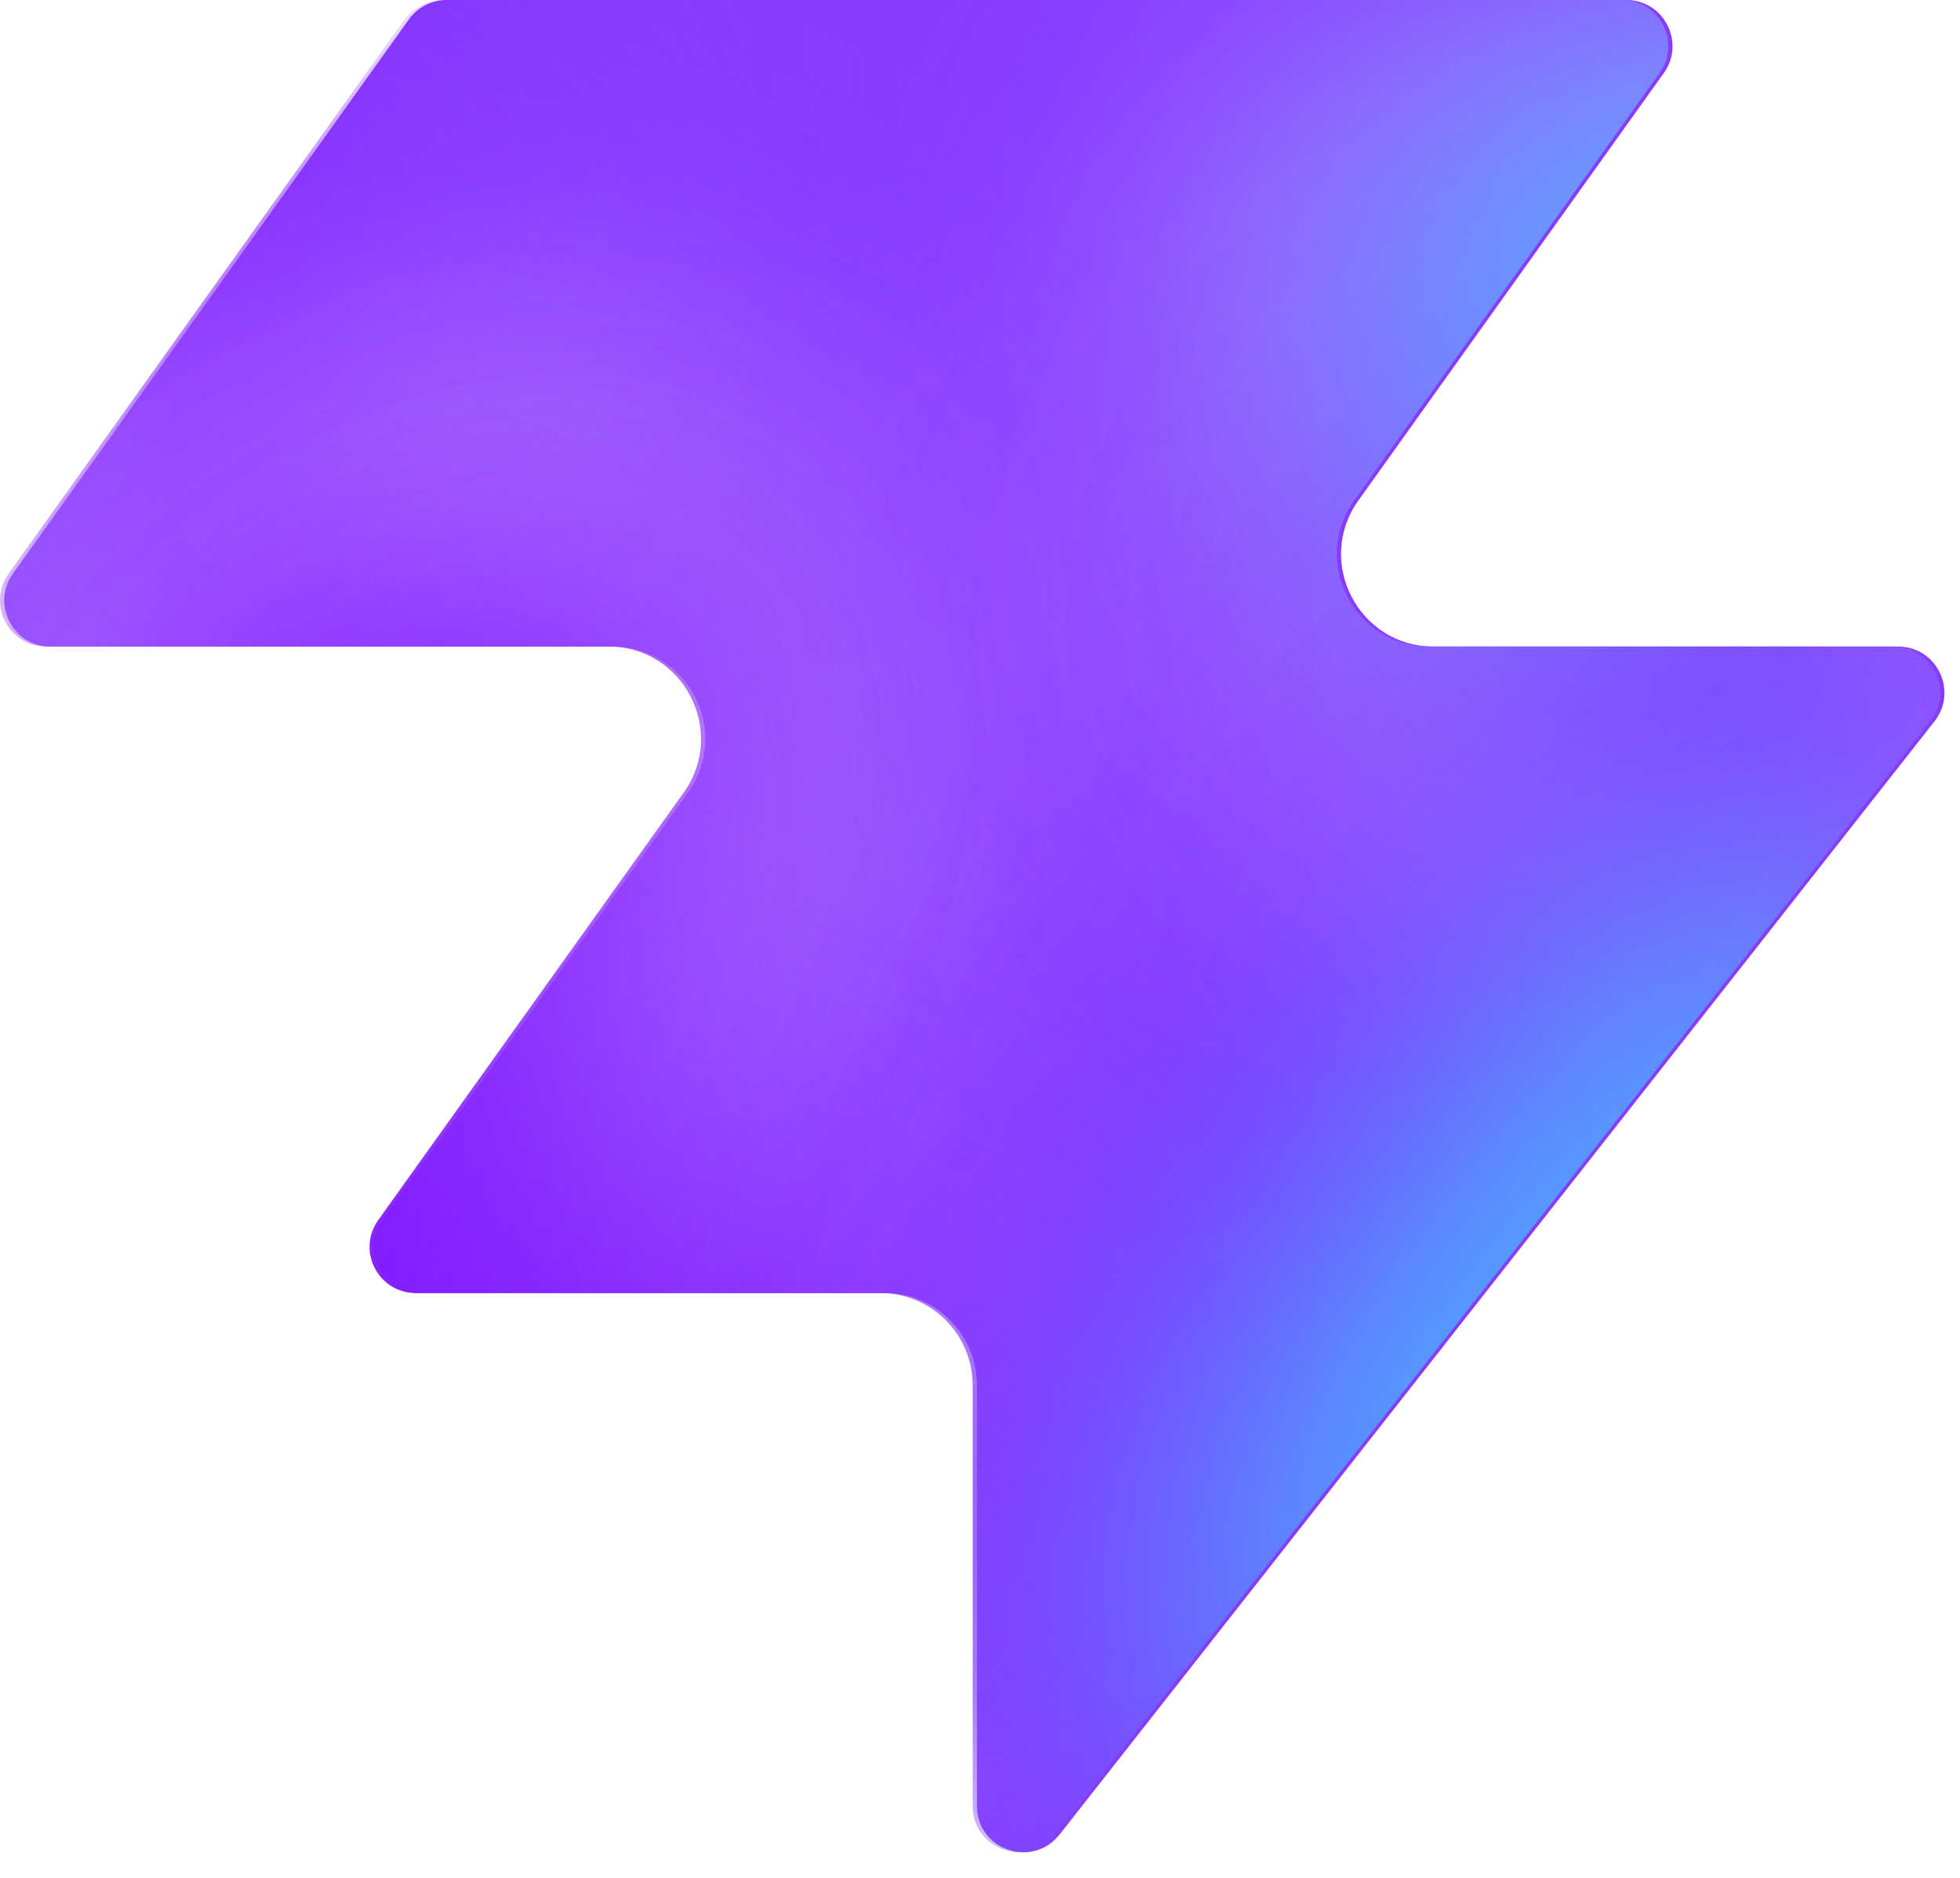
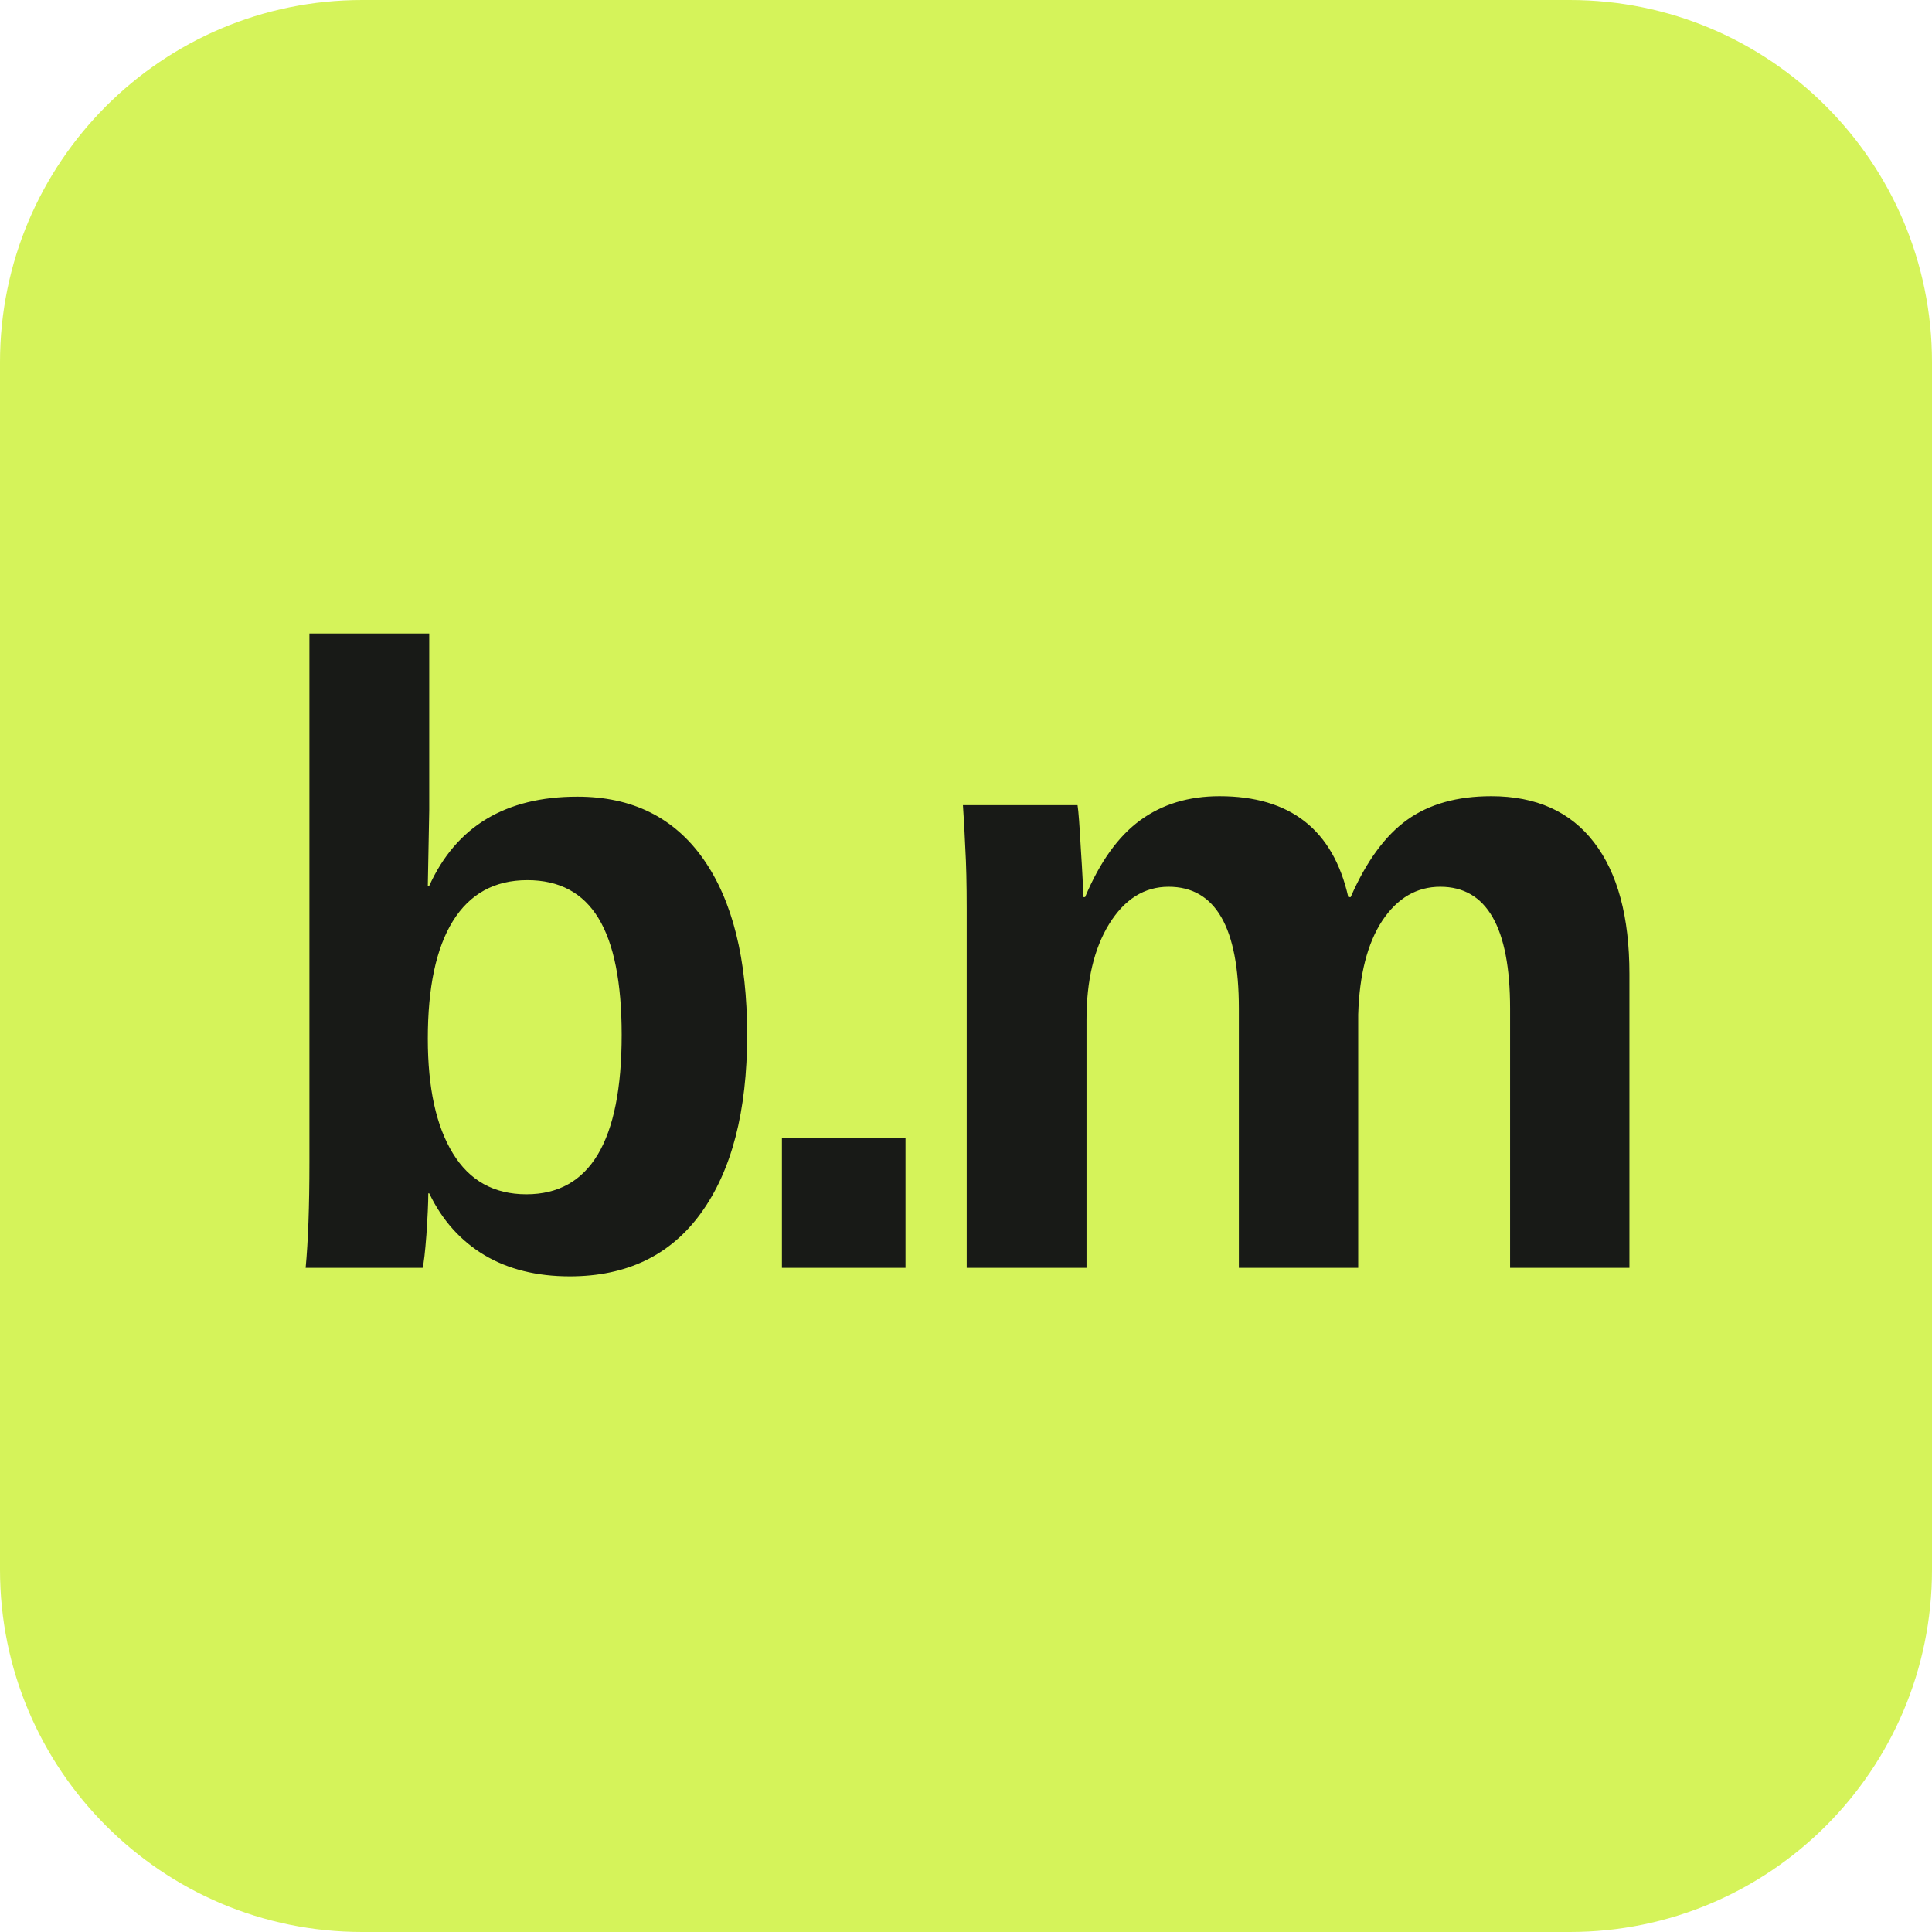
- <svg xmlns="http://www.w3.org/2000/svg" width="48" height="46" fill="none" viewBox="0 0 48 46">
-   <path fill="#863bff" d="M25.946 44.938c-.664.845-2.021.375-2.021-.698V33.937a2.26 2.26 0 0 0-2.262-2.262H10.287c-.92 0-1.456-1.04-.92-1.788l7.48-10.471c1.07-1.497 0-3.578-1.842-3.578H1.237c-.92 0-1.456-1.04-.92-1.788L10.013.474c.214-.297.556-.474.92-.474h28.894c.92 0 1.456 1.04.92 1.788l-7.48 10.471c-1.07 1.498 0 3.579 1.842 3.579h11.377c.943 0 1.473 1.088.89 1.83L25.947 44.94z" style="fill:#863bff;fill:color(display-p3 .525 .23 1);fill-opacity:1" />
-   <mask id="a" width="48" height="46" x="0" y="0" maskUnits="userSpaceOnUse" style="mask-type:alpha">
-     <path fill="#000" d="M25.842 44.938c-.664.844-2.021.375-2.021-.698V33.937a2.26 2.26 0 0 0-2.262-2.262H10.183c-.92 0-1.456-1.04-.92-1.788l7.48-10.471c1.07-1.498 0-3.579-1.842-3.579H1.133c-.92 0-1.456-1.04-.92-1.787L9.91.473c.214-.297.556-.474.92-.474h28.894c.92 0 1.456 1.04.92 1.788l-7.48 10.471c-1.07 1.498 0 3.578 1.842 3.578h11.377c.943 0 1.473 1.088.89 1.832L25.843 44.94z" style="fill:#000;fill-opacity:1" />
-   </mask>
-   <g mask="url(#a)">
-     <g filter="url(#b)">
-       <ellipse cx="5.508" cy="14.704" fill="#ede6ff" rx="5.508" ry="14.704" style="fill:#ede6ff;fill:color(display-p3 .927 .903 1);fill-opacity:1" transform="matrix(.00324 1 1 -.00324 -4.47 31.516)" />
-     </g>
-     <g filter="url(#c)">
-       <ellipse cx="10.399" cy="29.851" fill="#ede6ff" rx="10.399" ry="29.851" style="fill:#ede6ff;fill:color(display-p3 .927 .903 1);fill-opacity:1" transform="matrix(.00324 1 1 -.00324 -39.328 7.883)" />
-     </g>
-     <g filter="url(#d)">
-       <ellipse cx="5.508" cy="30.487" fill="#7e14ff" rx="5.508" ry="30.487" style="fill:#7e14ff;fill:color(display-p3 .492 .077 1);fill-opacity:1" transform="rotate(89.814 -25.913 -14.639)scale(1 -1)" />
-     </g>
-     <g filter="url(#e)">
-       <ellipse cx="5.508" cy="30.599" fill="#7e14ff" rx="5.508" ry="30.599" style="fill:#7e14ff;fill:color(display-p3 .492 .077 1);fill-opacity:1" transform="rotate(89.814 -32.644 -3.334)scale(1 -1)" />
-     </g>
-     <g filter="url(#f)">
-       <ellipse cx="5.508" cy="30.599" fill="#7e14ff" rx="5.508" ry="30.599" style="fill:#7e14ff;fill:color(display-p3 .492 .077 1);fill-opacity:1" transform="matrix(.00324 1 1 -.00324 -34.34 30.47)" />
-     </g>
-     <g filter="url(#g)">
-       <ellipse cx="14.072" cy="22.078" fill="#ede6ff" rx="14.072" ry="22.078" style="fill:#ede6ff;fill:color(display-p3 .927 .903 1);fill-opacity:1" transform="rotate(93.35 24.506 48.493)scale(-1 1)" />
-     </g>
-     <g filter="url(#h)">
-       <ellipse cx="3.47" cy="21.501" fill="#7e14ff" rx="3.47" ry="21.501" style="fill:#7e14ff;fill:color(display-p3 .492 .077 1);fill-opacity:1" transform="rotate(89.009 28.708 47.59)scale(-1 1)" />
-     </g>
-     <g filter="url(#i)">
-       <ellipse cx="3.47" cy="21.501" fill="#7e14ff" rx="3.47" ry="21.501" style="fill:#7e14ff;fill:color(display-p3 .492 .077 1);fill-opacity:1" transform="rotate(89.009 28.708 47.59)scale(-1 1)" />
-     </g>
-     <g filter="url(#j)">
-       <ellipse cx=".387" cy="8.972" fill="#7e14ff" rx="4.407" ry="29.108" style="fill:#7e14ff;fill:color(display-p3 .492 .077 1);fill-opacity:1" transform="rotate(39.51 .387 8.972)" />
-     </g>
-     <g filter="url(#k)">
-       <ellipse cx="47.523" cy="-6.092" fill="#7e14ff" rx="4.407" ry="29.108" style="fill:#7e14ff;fill:color(display-p3 .492 .077 1);fill-opacity:1" transform="rotate(37.892 47.523 -6.092)" />
-     </g>
-     <g filter="url(#l)">
-       <ellipse cx="41.412" cy="6.333" fill="#47bfff" rx="5.971" ry="9.665" style="fill:#47bfff;fill:color(display-p3 .28 .748 1);fill-opacity:1" transform="rotate(37.892 41.412 6.333)" />
-     </g>
-     <g filter="url(#m)">
-       <ellipse cx="-1.879" cy="38.332" fill="#7e14ff" rx="4.407" ry="29.108" style="fill:#7e14ff;fill:color(display-p3 .492 .077 1);fill-opacity:1" transform="rotate(37.892 -1.88 38.332)" />
-     </g>
-     <g filter="url(#n)">
-       <ellipse cx="-1.879" cy="38.332" fill="#7e14ff" rx="4.407" ry="29.108" style="fill:#7e14ff;fill:color(display-p3 .492 .077 1);fill-opacity:1" transform="rotate(37.892 -1.88 38.332)" />
-     </g>
-     <g filter="url(#o)">
-       <ellipse cx="35.651" cy="29.907" fill="#7e14ff" rx="4.407" ry="29.108" style="fill:#7e14ff;fill:color(display-p3 .492 .077 1);fill-opacity:1" transform="rotate(37.892 35.651 29.907)" />
-     </g>
-     <g filter="url(#p)">
-       <ellipse cx="38.418" cy="32.4" fill="#47bfff" rx="5.971" ry="15.297" style="fill:#47bfff;fill:color(display-p3 .28 .748 1);fill-opacity:1" transform="rotate(37.892 38.418 32.4)" />
-     </g>
-   </g>
-   <defs>
-     <filter id="b" width="60.045" height="41.654" x="-19.77" y="16.149" color-interpolation-filters="sRGB" filterUnits="userSpaceOnUse">
-       <feFlood flood-opacity="0" result="BackgroundImageFix" />
-       <feBlend in="SourceGraphic" in2="BackgroundImageFix" result="shape" />
-       <feGaussianBlur result="effect1_foregroundBlur_2002_17158" stdDeviation="7.659" />
-     </filter>
-     <filter id="c" width="90.34" height="51.437" x="-54.613" y="-7.533" color-interpolation-filters="sRGB" filterUnits="userSpaceOnUse">
-       <feFlood flood-opacity="0" result="BackgroundImageFix" />
-       <feBlend in="SourceGraphic" in2="BackgroundImageFix" result="shape" />
-       <feGaussianBlur result="effect1_foregroundBlur_2002_17158" stdDeviation="7.659" />
-     </filter>
-     <filter id="d" width="79.355" height="29.4" x="-49.64" y="2.03" color-interpolation-filters="sRGB" filterUnits="userSpaceOnUse">
-       <feFlood flood-opacity="0" result="BackgroundImageFix" />
-       <feBlend in="SourceGraphic" in2="BackgroundImageFix" result="shape" />
-       <feGaussianBlur result="effect1_foregroundBlur_2002_17158" stdDeviation="4.596" />
-     </filter>
-     <filter id="e" width="79.579" height="29.4" x="-45.045" y="20.029" color-interpolation-filters="sRGB" filterUnits="userSpaceOnUse">
-       <feFlood flood-opacity="0" result="BackgroundImageFix" />
-       <feBlend in="SourceGraphic" in2="BackgroundImageFix" result="shape" />
-       <feGaussianBlur result="effect1_foregroundBlur_2002_17158" stdDeviation="4.596" />
-     </filter>
-     <filter id="f" width="79.579" height="29.4" x="-43.513" y="21.178" color-interpolation-filters="sRGB" filterUnits="userSpaceOnUse">
-       <feFlood flood-opacity="0" result="BackgroundImageFix" />
-       <feBlend in="SourceGraphic" in2="BackgroundImageFix" result="shape" />
-       <feGaussianBlur result="effect1_foregroundBlur_2002_17158" stdDeviation="4.596" />
-     </filter>
-     <filter id="g" width="74.749" height="58.852" x="15.756" y="-17.901" color-interpolation-filters="sRGB" filterUnits="userSpaceOnUse">
-       <feFlood flood-opacity="0" result="BackgroundImageFix" />
-       <feBlend in="SourceGraphic" in2="BackgroundImageFix" result="shape" />
-       <feGaussianBlur result="effect1_foregroundBlur_2002_17158" stdDeviation="7.659" />
-     </filter>
-     <filter id="h" width="61.377" height="25.362" x="23.548" y="2.284" color-interpolation-filters="sRGB" filterUnits="userSpaceOnUse">
-       <feFlood flood-opacity="0" result="BackgroundImageFix" />
-       <feBlend in="SourceGraphic" in2="BackgroundImageFix" result="shape" />
-       <feGaussianBlur result="effect1_foregroundBlur_2002_17158" stdDeviation="4.596" />
-     </filter>
-     <filter id="i" width="61.377" height="25.362" x="23.548" y="2.284" color-interpolation-filters="sRGB" filterUnits="userSpaceOnUse">
-       <feFlood flood-opacity="0" result="BackgroundImageFix" />
-       <feBlend in="SourceGraphic" in2="BackgroundImageFix" result="shape" />
-       <feGaussianBlur result="effect1_foregroundBlur_2002_17158" stdDeviation="4.596" />
-     </filter>
-     <filter id="j" width="56.045" height="63.649" x="-27.636" y="-22.853" color-interpolation-filters="sRGB" filterUnits="userSpaceOnUse">
-       <feFlood flood-opacity="0" result="BackgroundImageFix" />
-       <feBlend in="SourceGraphic" in2="BackgroundImageFix" result="shape" />
-       <feGaussianBlur result="effect1_foregroundBlur_2002_17158" stdDeviation="4.596" />
-     </filter>
-     <filter id="k" width="54.814" height="64.646" x="20.116" y="-38.415" color-interpolation-filters="sRGB" filterUnits="userSpaceOnUse">
-       <feFlood flood-opacity="0" result="BackgroundImageFix" />
-       <feBlend in="SourceGraphic" in2="BackgroundImageFix" result="shape" />
-       <feGaussianBlur result="effect1_foregroundBlur_2002_17158" stdDeviation="4.596" />
-     </filter>
-     <filter id="l" width="33.541" height="35.313" x="24.641" y="-11.323" color-interpolation-filters="sRGB" filterUnits="userSpaceOnUse">
-       <feFlood flood-opacity="0" result="BackgroundImageFix" />
-       <feBlend in="SourceGraphic" in2="BackgroundImageFix" result="shape" />
-       <feGaussianBlur result="effect1_foregroundBlur_2002_17158" stdDeviation="4.596" />
-     </filter>
-     <filter id="m" width="54.814" height="64.646" x="-29.286" y="6.009" color-interpolation-filters="sRGB" filterUnits="userSpaceOnUse">
-       <feFlood flood-opacity="0" result="BackgroundImageFix" />
-       <feBlend in="SourceGraphic" in2="BackgroundImageFix" result="shape" />
-       <feGaussianBlur result="effect1_foregroundBlur_2002_17158" stdDeviation="4.596" />
-     </filter>
-     <filter id="n" width="54.814" height="64.646" x="-29.286" y="6.009" color-interpolation-filters="sRGB" filterUnits="userSpaceOnUse">
-       <feFlood flood-opacity="0" result="BackgroundImageFix" />
-       <feBlend in="SourceGraphic" in2="BackgroundImageFix" result="shape" />
-       <feGaussianBlur result="effect1_foregroundBlur_2002_17158" stdDeviation="4.596" />
-     </filter>
-     <filter id="o" width="54.814" height="64.646" x="8.244" y="-2.416" color-interpolation-filters="sRGB" filterUnits="userSpaceOnUse">
-       <feFlood flood-opacity="0" result="BackgroundImageFix" />
-       <feBlend in="SourceGraphic" in2="BackgroundImageFix" result="shape" />
-       <feGaussianBlur result="effect1_foregroundBlur_2002_17158" stdDeviation="4.596" />
-     </filter>
-     <filter id="p" width="39.409" height="43.623" x="18.713" y="10.588" color-interpolation-filters="sRGB" filterUnits="userSpaceOnUse">
-       <feFlood flood-opacity="0" result="BackgroundImageFix" />
-       <feBlend in="SourceGraphic" in2="BackgroundImageFix" result="shape" />
-       <feGaussianBlur result="effect1_foregroundBlur_2002_17158" stdDeviation="4.596" />
-     </filter>
-   </defs>
+ <svg xmlns="http://www.w3.org/2000/svg" viewBox="0 0 64 64">
+   <rect width="64" height="64" rx="12" fill="#d5f35a" />
+   <text x="32" y="42" text-anchor="middle" font-family="Arial,sans-serif" font-size="29" font-weight="700" letter-spacing="-2" fill="#181a17">b.m</text>
</svg>
